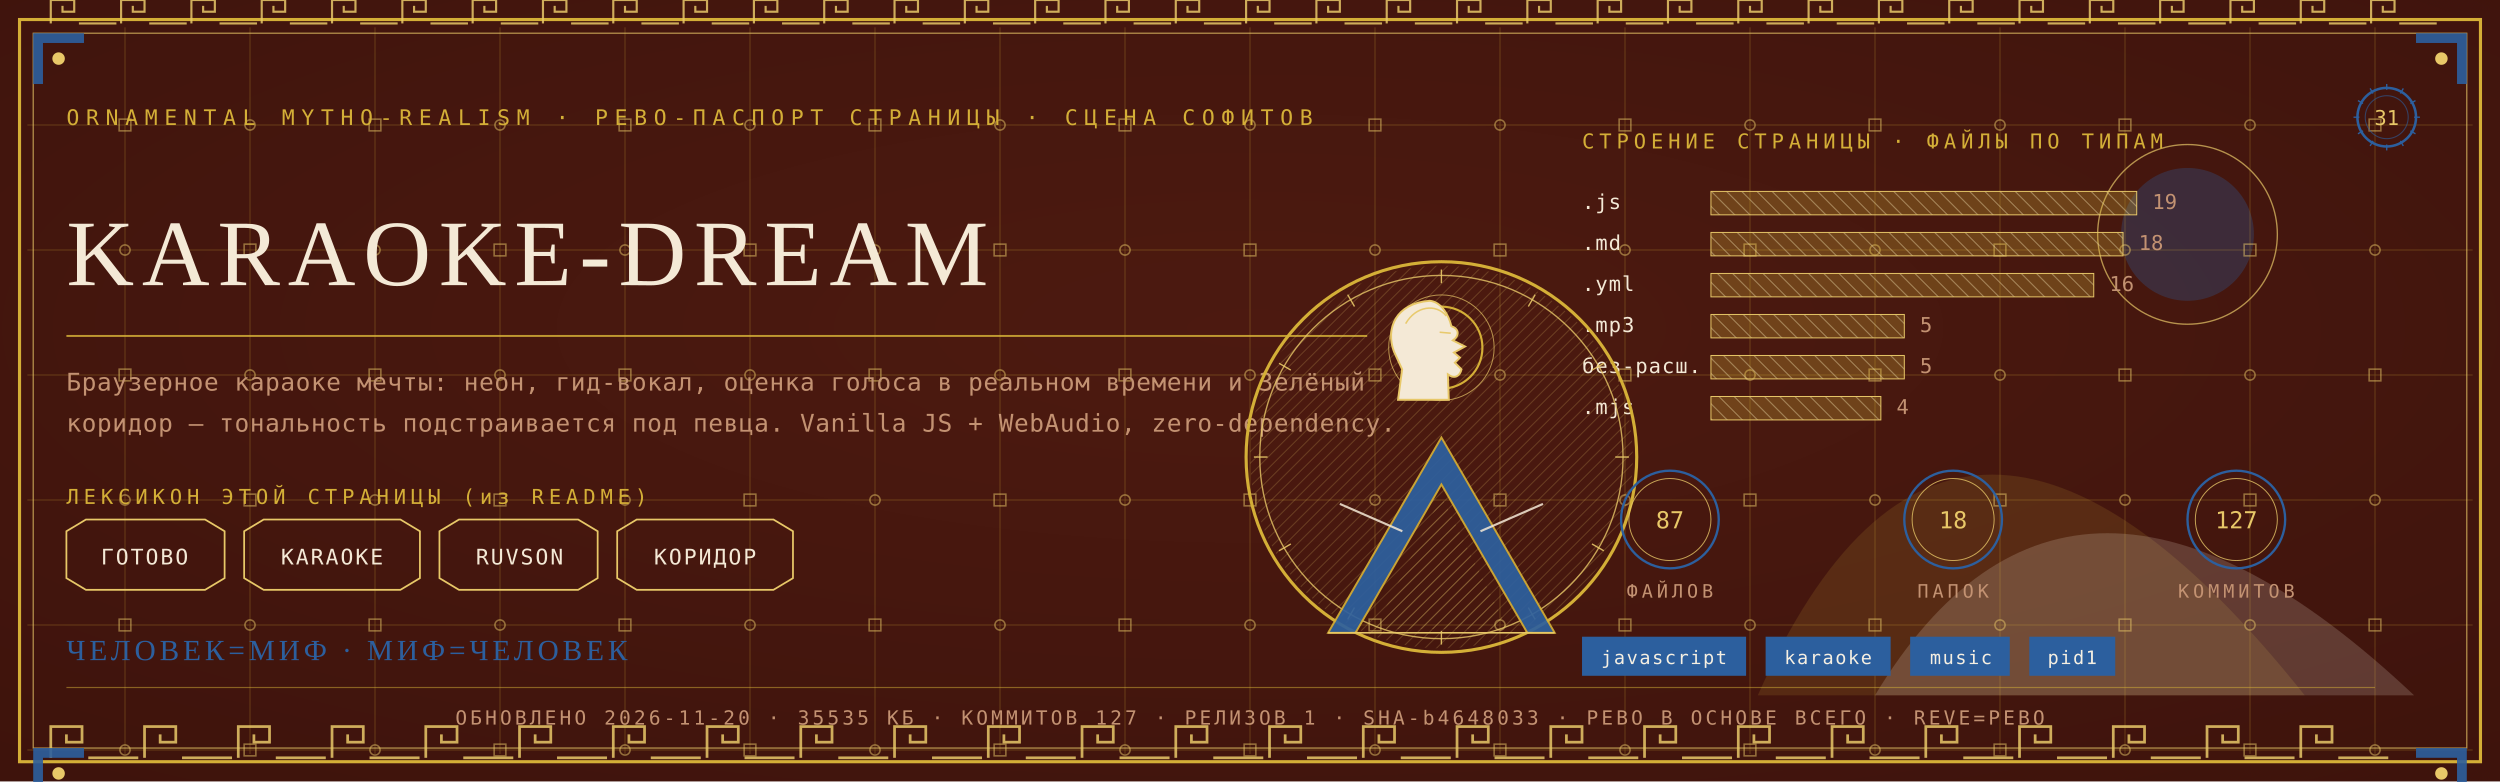
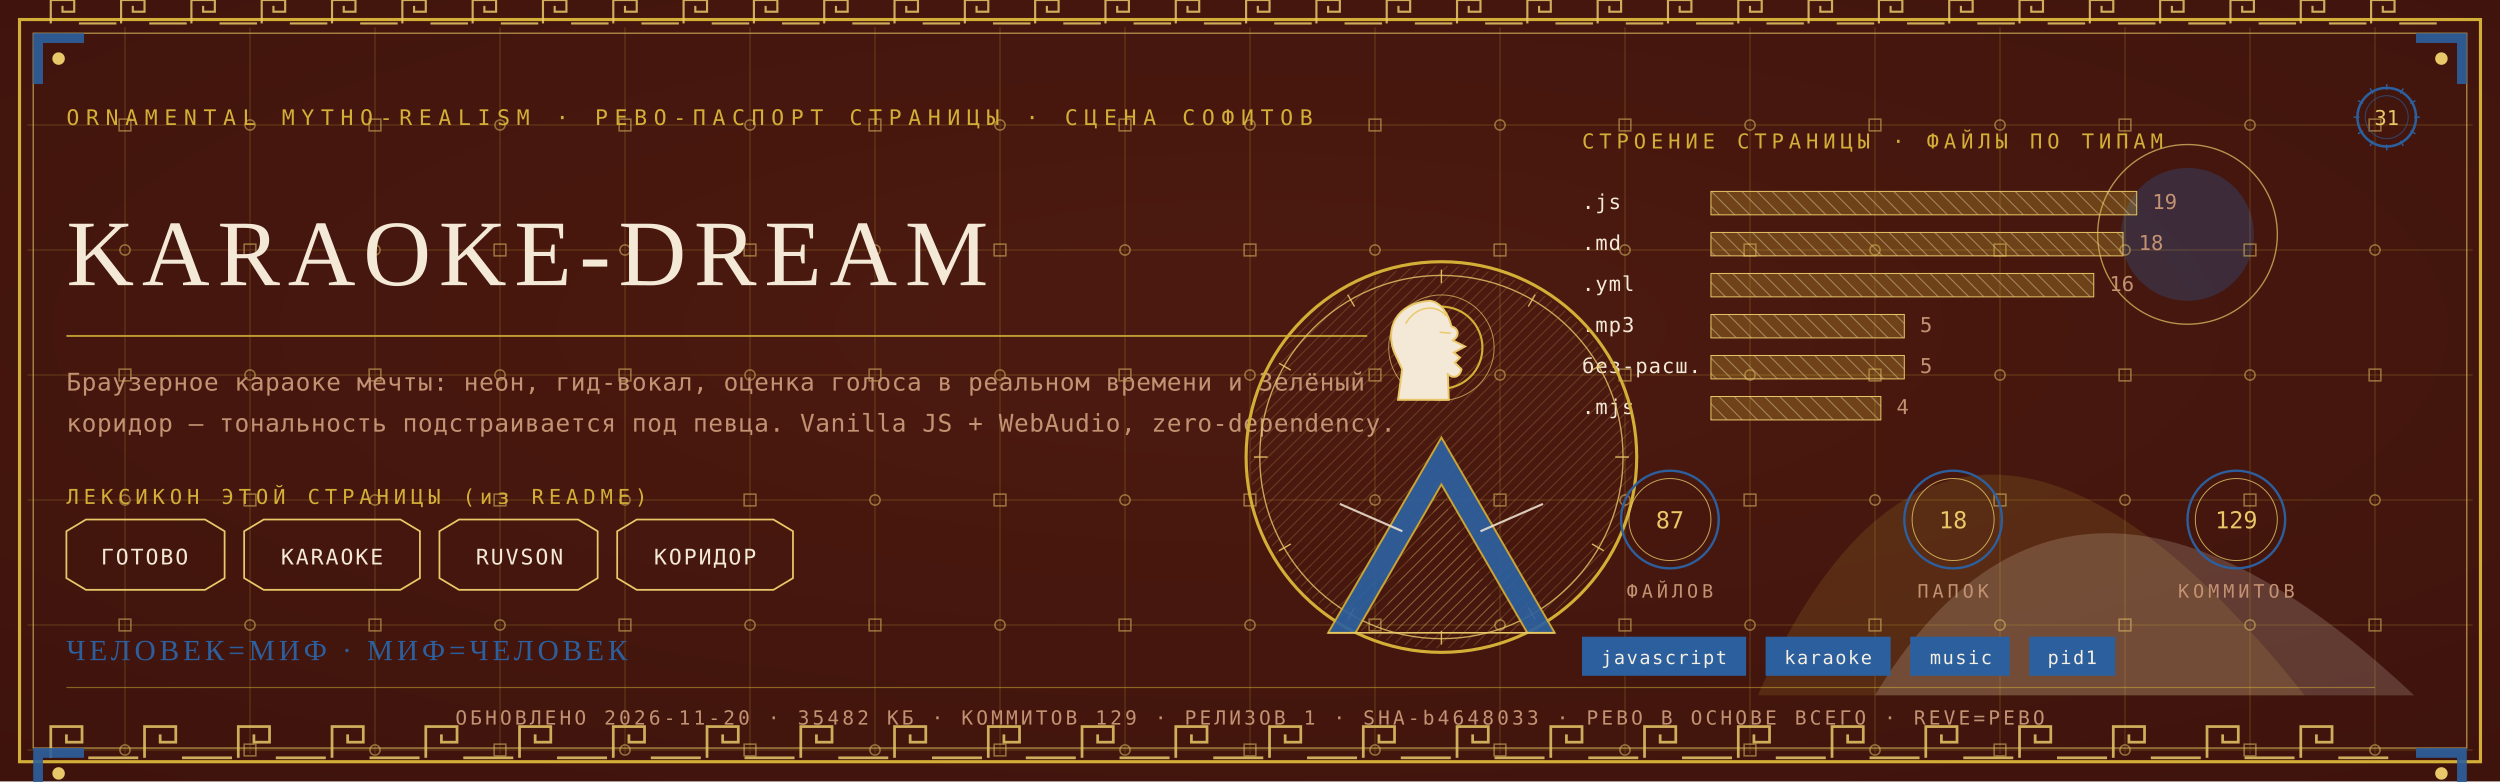
<svg xmlns="http://www.w3.org/2000/svg" viewBox="0 0 1280 400" width="1280" height="400">
  <defs>
    <radialGradient id="rp31" cx="0.5" cy="0.42" r="1.1">
      <stop offset="0" stop-color="#4E1A10" />
      <stop offset="1" stop-color="#38100A" />
    </radialGradient>
    <pattern id="hatchm" width="4.2" height="4.2" patternUnits="userSpaceOnUse" patternTransform="rotate(45)">
      <rect width="4.2" height="4.2" fill="none" />
      <line x1="0" y1="0" x2="0" y2="4.2" stroke="#E8C868" stroke-width="0.5" />
    </pattern>
    <pattern id="hatchv" width="5.5" height="5.5" patternUnits="userSpaceOnUse" patternTransform="rotate(-45)">
      <rect width="5.5" height="5.5" fill="none" />
      <line x1="0" y1="0" x2="0" y2="5.5" stroke="#F4E9D6" stroke-width="0.5" />
    </pattern>
  </defs>
  <rect width="1280" height="400" fill="#38100A" />
  <rect width="1280" height="400" fill="url(#rp31)" opacity="0.94" />
  <path d="M 900 356 Q 1000 130 1180 356 Z" fill="#D4AF37" opacity="0.14" />
  <path d="M 960 356 Q 1060 190 1236 356 Z" fill="#F4E9D6" opacity="0.18" />
  <circle cx="1120" cy="120" r="34" fill="#2C5F9E" opacity="0.30" />
  <circle cx="1120" cy="120" r="46" fill="none" stroke="#E8C868" stroke-width="0.7" opacity="0.7" />
  <g stroke="#D4AF37" stroke-width="0.45" opacity="0.30">
    <line x1="64" y1="14" x2="64" y2="386" />
    <line x1="128" y1="14" x2="128" y2="386" />
    <line x1="192" y1="14" x2="192" y2="386" />
    <line x1="256" y1="14" x2="256" y2="386" />
    <line x1="320" y1="14" x2="320" y2="386" />
    <line x1="384" y1="14" x2="384" y2="386" />
    <line x1="448" y1="14" x2="448" y2="386" />
    <line x1="512" y1="14" x2="512" y2="386" />
    <line x1="576" y1="14" x2="576" y2="386" />
    <line x1="640" y1="14" x2="640" y2="386" />
    <line x1="704" y1="14" x2="704" y2="386" />
    <line x1="768" y1="14" x2="768" y2="386" />
    <line x1="832" y1="14" x2="832" y2="386" />
    <line x1="896" y1="14" x2="896" y2="386" />
    <line x1="960" y1="14" x2="960" y2="386" />
    <line x1="1024" y1="14" x2="1024" y2="386" />
    <line x1="1088" y1="14" x2="1088" y2="386" />
    <line x1="1152" y1="14" x2="1152" y2="386" />
    <line x1="1216" y1="14" x2="1216" y2="386" />
    <line x1="14" y1="64" x2="1266" y2="64" />
    <line x1="14" y1="128" x2="1266" y2="128" />
    <line x1="14" y1="192" x2="1266" y2="192" />
    <line x1="14" y1="256" x2="1266" y2="256" />
    <line x1="14" y1="320" x2="1266" y2="320" />
    <line x1="14" y1="384" x2="1266" y2="384" />
  </g>
  <g fill="none" stroke="#E8C868" stroke-width="0.8" opacity="0.5">
    <rect x="61" y="61" width="6" height="6" />
    <circle cx="64" cy="128" r="2.6" />
    <rect x="61" y="189" width="6" height="6" />
    <circle cx="64" cy="256" r="2.6" />
    <rect x="61" y="317" width="6" height="6" />
    <circle cx="64" cy="384" r="2.6" />
    <circle cx="128" cy="64" r="2.6" />
    <rect x="125" y="125" width="6" height="6" />
    <circle cx="128" cy="192" r="2.6" />
    <rect x="125" y="253" width="6" height="6" />
    <circle cx="128" cy="320" r="2.6" />
    <rect x="125" y="381" width="6" height="6" />
    <rect x="189" y="61" width="6" height="6" />
    <circle cx="192" cy="128" r="2.6" />
    <rect x="189" y="189" width="6" height="6" />
    <circle cx="192" cy="256" r="2.6" />
    <rect x="189" y="317" width="6" height="6" />
    <circle cx="192" cy="384" r="2.6" />
    <circle cx="256" cy="64" r="2.6" />
    <rect x="253" y="125" width="6" height="6" />
    <circle cx="256" cy="192" r="2.6" />
    <rect x="253" y="253" width="6" height="6" />
    <circle cx="256" cy="320" r="2.6" />
    <rect x="253" y="381" width="6" height="6" />
    <rect x="317" y="61" width="6" height="6" />
    <circle cx="320" cy="128" r="2.6" />
    <rect x="317" y="189" width="6" height="6" />
    <circle cx="320" cy="256" r="2.6" />
    <rect x="317" y="317" width="6" height="6" />
    <circle cx="320" cy="384" r="2.6" />
    <circle cx="384" cy="64" r="2.6" />
    <rect x="381" y="125" width="6" height="6" />
    <circle cx="384" cy="192" r="2.6" />
    <rect x="381" y="253" width="6" height="6" />
    <circle cx="384" cy="320" r="2.6" />
    <rect x="381" y="381" width="6" height="6" />
    <rect x="445" y="61" width="6" height="6" />
    <circle cx="448" cy="128" r="2.6" />
    <rect x="445" y="189" width="6" height="6" />
    <circle cx="448" cy="256" r="2.6" />
    <rect x="445" y="317" width="6" height="6" />
    <circle cx="448" cy="384" r="2.6" />
    <circle cx="512" cy="64" r="2.6" />
    <rect x="509" y="125" width="6" height="6" />
    <circle cx="512" cy="192" r="2.6" />
    <rect x="509" y="253" width="6" height="6" />
    <circle cx="512" cy="320" r="2.6" />
    <rect x="509" y="381" width="6" height="6" />
    <rect x="573" y="61" width="6" height="6" />
    <circle cx="576" cy="128" r="2.6" />
    <rect x="573" y="189" width="6" height="6" />
    <circle cx="576" cy="256" r="2.6" />
    <rect x="573" y="317" width="6" height="6" />
    <circle cx="576" cy="384" r="2.6" />
    <circle cx="640" cy="64" r="2.6" />
    <rect x="637" y="125" width="6" height="6" />
    <circle cx="640" cy="192" r="2.6" />
    <rect x="637" y="253" width="6" height="6" />
    <circle cx="640" cy="320" r="2.6" />
    <rect x="637" y="381" width="6" height="6" />
    <rect x="701" y="61" width="6" height="6" />
    <circle cx="704" cy="128" r="2.6" />
    <rect x="701" y="189" width="6" height="6" />
    <circle cx="704" cy="256" r="2.6" />
    <rect x="701" y="317" width="6" height="6" />
    <circle cx="704" cy="384" r="2.6" />
    <circle cx="768" cy="64" r="2.6" />
    <rect x="765" y="125" width="6" height="6" />
    <circle cx="768" cy="192" r="2.6" />
    <rect x="765" y="253" width="6" height="6" />
    <circle cx="768" cy="320" r="2.6" />
    <rect x="765" y="381" width="6" height="6" />
    <rect x="829" y="61" width="6" height="6" />
    <circle cx="832" cy="128" r="2.6" />
    <rect x="829" y="189" width="6" height="6" />
    <circle cx="832" cy="256" r="2.6" />
    <rect x="829" y="317" width="6" height="6" />
    <circle cx="832" cy="384" r="2.6" />
    <circle cx="896" cy="64" r="2.6" />
    <rect x="893" y="125" width="6" height="6" />
    <circle cx="896" cy="192" r="2.6" />
    <rect x="893" y="253" width="6" height="6" />
    <circle cx="896" cy="320" r="2.6" />
    <rect x="893" y="381" width="6" height="6" />
    <rect x="957" y="61" width="6" height="6" />
    <circle cx="960" cy="128" r="2.6" />
    <rect x="957" y="189" width="6" height="6" />
    <circle cx="960" cy="256" r="2.6" />
    <rect x="957" y="317" width="6" height="6" />
    <circle cx="960" cy="384" r="2.6" />
    <circle cx="1024" cy="64" r="2.6" />
    <rect x="1021" y="125" width="6" height="6" />
    <circle cx="1024" cy="192" r="2.6" />
    <rect x="1021" y="253" width="6" height="6" />
    <circle cx="1024" cy="320" r="2.6" />
    <rect x="1021" y="381" width="6" height="6" />
    <rect x="1085" y="61" width="6" height="6" />
    <circle cx="1088" cy="128" r="2.6" />
    <rect x="1085" y="189" width="6" height="6" />
    <circle cx="1088" cy="256" r="2.6" />
    <rect x="1085" y="317" width="6" height="6" />
    <circle cx="1088" cy="384" r="2.6" />
    <circle cx="1152" cy="64" r="2.6" />
    <rect x="1149" y="125" width="6" height="6" />
    <circle cx="1152" cy="192" r="2.6" />
    <rect x="1149" y="253" width="6" height="6" />
    <circle cx="1152" cy="320" r="2.6" />
    <rect x="1149" y="381" width="6" height="6" />
    <rect x="1213" y="61" width="6" height="6" />
    <circle cx="1216" cy="128" r="2.6" />
    <rect x="1213" y="189" width="6" height="6" />
    <circle cx="1216" cy="256" r="2.6" />
    <rect x="1213" y="317" width="6" height="6" />
    <circle cx="1216" cy="384" r="2.6" />
  </g>
  <rect x="10" y="10" width="1260" height="380" fill="none" stroke="#D4AF37" stroke-width="1.6" />
  <rect x="17" y="17" width="1246" height="366" fill="none" stroke="#E8C868" stroke-width="0.6" opacity="0.75" />
  <g fill="none" stroke="#E8C868" stroke-width="1.4" opacity="0.85">
    <path d="M 26 388 L 26 372 L 42 372 L 42 380.0 L 34.0 380.0 L 34.0 376.0" />
    <line x1="45.2" y1="388" x2="70.8" y2="388" />
    <path d="M 74 388 L 74 372 L 90 372 L 90 380.0 L 82.0 380.0 L 82.0 376.0" />
    <line x1="93.2" y1="388" x2="118.8" y2="388" />
    <path d="M 122 388 L 122 372 L 138 372 L 138 380.0 L 130.0 380.0 L 130.0 376.0" />
    <line x1="141.2" y1="388" x2="166.8" y2="388" />
    <path d="M 170 388 L 170 372 L 186 372 L 186 380.0 L 178.0 380.0 L 178.0 376.0" />
    <line x1="189.2" y1="388" x2="214.8" y2="388" />
    <path d="M 218 388 L 218 372 L 234 372 L 234 380.0 L 226.0 380.0 L 226.0 376.0" />
    <line x1="237.2" y1="388" x2="262.8" y2="388" />
    <path d="M 266 388 L 266 372 L 282 372 L 282 380.0 L 274.0 380.0 L 274.0 376.0" />
    <line x1="285.2" y1="388" x2="310.8" y2="388" />
    <path d="M 314 388 L 314 372 L 330 372 L 330 380.0 L 322.0 380.0 L 322.0 376.0" />
    <line x1="333.2" y1="388" x2="358.8" y2="388" />
    <path d="M 362 388 L 362 372 L 378 372 L 378 380.0 L 370.0 380.0 L 370.0 376.0" />
    <line x1="381.2" y1="388" x2="406.8" y2="388" />
    <path d="M 410 388 L 410 372 L 426 372 L 426 380.0 L 418.0 380.0 L 418.0 376.0" />
    <line x1="429.2" y1="388" x2="454.8" y2="388" />
    <path d="M 458 388 L 458 372 L 474 372 L 474 380.0 L 466.0 380.0 L 466.0 376.0" />
    <line x1="477.2" y1="388" x2="502.8" y2="388" />
    <path d="M 506 388 L 506 372 L 522 372 L 522 380.0 L 514.0 380.0 L 514.0 376.0" />
    <line x1="525.2" y1="388" x2="550.8" y2="388" />
    <path d="M 554 388 L 554 372 L 570 372 L 570 380.0 L 562.0 380.0 L 562.0 376.0" />
    <line x1="573.2" y1="388" x2="598.8" y2="388" />
    <path d="M 602 388 L 602 372 L 618 372 L 618 380.0 L 610.0 380.0 L 610.0 376.0" />
    <line x1="621.2" y1="388" x2="646.8" y2="388" />
    <path d="M 650 388 L 650 372 L 666 372 L 666 380.0 L 658.0 380.0 L 658.0 376.0" />
    <line x1="669.2" y1="388" x2="694.8" y2="388" />
    <path d="M 698 388 L 698 372 L 714 372 L 714 380.0 L 706.0 380.0 L 706.0 376.0" />
    <line x1="717.2" y1="388" x2="742.8" y2="388" />
    <path d="M 746 388 L 746 372 L 762 372 L 762 380.0 L 754.0 380.0 L 754.0 376.0" />
    <line x1="765.2" y1="388" x2="790.8" y2="388" />
    <path d="M 794 388 L 794 372 L 810 372 L 810 380.0 L 802.0 380.0 L 802.0 376.0" />
    <line x1="813.2" y1="388" x2="838.8" y2="388" />
    <path d="M 842 388 L 842 372 L 858 372 L 858 380.0 L 850.0 380.0 L 850.0 376.0" />
    <line x1="861.2" y1="388" x2="886.8" y2="388" />
    <path d="M 890 388 L 890 372 L 906 372 L 906 380.0 L 898.0 380.0 L 898.0 376.0" />
    <line x1="909.2" y1="388" x2="934.8" y2="388" />
    <path d="M 938 388 L 938 372 L 954 372 L 954 380.0 L 946.0 380.0 L 946.0 376.0" />
    <line x1="957.2" y1="388" x2="982.8" y2="388" />
    <path d="M 986 388 L 986 372 L 1002 372 L 1002 380.0 L 994.0 380.0 L 994.0 376.0" />
    <line x1="1005.2" y1="388" x2="1030.8" y2="388" />
    <path d="M 1034 388 L 1034 372 L 1050 372 L 1050 380.0 L 1042.0 380.0 L 1042.0 376.0" />
    <line x1="1053.2" y1="388" x2="1078.8" y2="388" />
    <path d="M 1082 388 L 1082 372 L 1098 372 L 1098 380.0 L 1090.0 380.0 L 1090.0 376.0" />
    <line x1="1101.2" y1="388" x2="1126.8" y2="388" />
    <path d="M 1130 388 L 1130 372 L 1146 372 L 1146 380.0 L 1138.0 380.0 L 1138.0 376.0" />
    <line x1="1149.2" y1="388" x2="1174.8" y2="388" />
    <path d="M 1178 388 L 1178 372 L 1194 372 L 1194 380.0 L 1186.0 380.0 L 1186.0 376.0" />
    <line x1="1197.2" y1="388" x2="1222.8" y2="388" />
  </g>
  <g fill="none" stroke="#E8C868" stroke-width="1.1" opacity="0.85">
    <path d="M 26 12 L 26 0 L 38 0 L 38 6.0 L 32.0 6.0 L 32.0 3.0" />
    <line x1="40.4" y1="12" x2="59.6" y2="12" />
    <path d="M 62 12 L 62 0 L 74 0 L 74 6.0 L 68.0 6.0 L 68.0 3.0" />
    <line x1="76.4" y1="12" x2="95.6" y2="12" />
    <path d="M 98 12 L 98 0 L 110 0 L 110 6.0 L 104.0 6.0 L 104.0 3.0" />
    <line x1="112.4" y1="12" x2="131.6" y2="12" />
    <path d="M 134 12 L 134 0 L 146 0 L 146 6.0 L 140.0 6.0 L 140.0 3.0" />
    <line x1="148.4" y1="12" x2="167.6" y2="12" />
    <path d="M 170 12 L 170 0 L 182 0 L 182 6.0 L 176.0 6.0 L 176.0 3.0" />
    <line x1="184.4" y1="12" x2="203.6" y2="12" />
    <path d="M 206 12 L 206 0 L 218 0 L 218 6.0 L 212.0 6.0 L 212.0 3.0" />
    <line x1="220.4" y1="12" x2="239.6" y2="12" />
    <path d="M 242 12 L 242 0 L 254 0 L 254 6.0 L 248.0 6.0 L 248.0 3.0" />
    <line x1="256.4" y1="12" x2="275.6" y2="12" />
    <path d="M 278 12 L 278 0 L 290 0 L 290 6.0 L 284.0 6.0 L 284.0 3.0" />
    <line x1="292.4" y1="12" x2="311.6" y2="12" />
    <path d="M 314 12 L 314 0 L 326 0 L 326 6.0 L 320.0 6.0 L 320.0 3.0" />
    <line x1="328.4" y1="12" x2="347.6" y2="12" />
    <path d="M 350 12 L 350 0 L 362 0 L 362 6.0 L 356.0 6.0 L 356.0 3.0" />
    <line x1="364.4" y1="12" x2="383.6" y2="12" />
    <path d="M 386 12 L 386 0 L 398 0 L 398 6.0 L 392.0 6.0 L 392.0 3.0" />
    <line x1="400.4" y1="12" x2="419.6" y2="12" />
    <path d="M 422 12 L 422 0 L 434 0 L 434 6.0 L 428.0 6.0 L 428.0 3.0" />
    <line x1="436.4" y1="12" x2="455.6" y2="12" />
    <path d="M 458 12 L 458 0 L 470 0 L 470 6.0 L 464.0 6.0 L 464.0 3.0" />
    <line x1="472.4" y1="12" x2="491.6" y2="12" />
    <path d="M 494 12 L 494 0 L 506 0 L 506 6.0 L 500.0 6.0 L 500.0 3.0" />
    <line x1="508.4" y1="12" x2="527.6" y2="12" />
    <path d="M 530 12 L 530 0 L 542 0 L 542 6.0 L 536.0 6.0 L 536.0 3.0" />
    <line x1="544.4" y1="12" x2="563.6" y2="12" />
    <path d="M 566 12 L 566 0 L 578 0 L 578 6.0 L 572.0 6.0 L 572.0 3.0" />
    <line x1="580.4" y1="12" x2="599.6" y2="12" />
    <path d="M 602 12 L 602 0 L 614 0 L 614 6.0 L 608.0 6.0 L 608.0 3.0" />
    <line x1="616.4" y1="12" x2="635.6" y2="12" />
    <path d="M 638 12 L 638 0 L 650 0 L 650 6.0 L 644.0 6.0 L 644.0 3.0" />
    <line x1="652.4" y1="12" x2="671.6" y2="12" />
    <path d="M 674 12 L 674 0 L 686 0 L 686 6.0 L 680.0 6.0 L 680.0 3.0" />
    <line x1="688.4" y1="12" x2="707.6" y2="12" />
    <path d="M 710 12 L 710 0 L 722 0 L 722 6.0 L 716.0 6.0 L 716.0 3.0" />
    <line x1="724.4" y1="12" x2="743.6" y2="12" />
    <path d="M 746 12 L 746 0 L 758 0 L 758 6.0 L 752.0 6.0 L 752.0 3.0" />
    <line x1="760.4" y1="12" x2="779.6" y2="12" />
    <path d="M 782 12 L 782 0 L 794 0 L 794 6.0 L 788.0 6.0 L 788.0 3.0" />
    <line x1="796.4" y1="12" x2="815.6" y2="12" />
    <path d="M 818 12 L 818 0 L 830 0 L 830 6.0 L 824.0 6.0 L 824.0 3.0" />
    <line x1="832.4" y1="12" x2="851.6" y2="12" />
    <path d="M 854 12 L 854 0 L 866 0 L 866 6.0 L 860.0 6.0 L 860.0 3.0" />
    <line x1="868.4" y1="12" x2="887.6" y2="12" />
    <path d="M 890 12 L 890 0 L 902 0 L 902 6.0 L 896.0 6.0 L 896.0 3.0" />
    <line x1="904.4" y1="12" x2="923.6" y2="12" />
    <path d="M 926 12 L 926 0 L 938 0 L 938 6.0 L 932.0 6.0 L 932.0 3.0" />
    <line x1="940.4" y1="12" x2="959.6" y2="12" />
    <path d="M 962 12 L 962 0 L 974 0 L 974 6.0 L 968.0 6.0 L 968.0 3.0" />
    <line x1="976.4" y1="12" x2="995.6" y2="12" />
    <path d="M 998 12 L 998 0 L 1010 0 L 1010 6.0 L 1004.0 6.0 L 1004.0 3.0" />
    <line x1="1012.4" y1="12" x2="1031.6" y2="12" />
    <path d="M 1034 12 L 1034 0 L 1046 0 L 1046 6.0 L 1040.0 6.0 L 1040.0 3.0" />
    <line x1="1048.4" y1="12" x2="1067.6" y2="12" />
    <path d="M 1070 12 L 1070 0 L 1082 0 L 1082 6.0 L 1076.0 6.0 L 1076.0 3.0" />
    <line x1="1084.4" y1="12" x2="1103.6" y2="12" />
    <path d="M 1106 12 L 1106 0 L 1118 0 L 1118 6.0 L 1112.0 6.0 L 1112.0 3.0" />
    <line x1="1120.4" y1="12" x2="1139.6" y2="12" />
    <path d="M 1142 12 L 1142 0 L 1154 0 L 1154 6.0 L 1148.0 6.0 L 1148.0 3.0" />
    <line x1="1156.4" y1="12" x2="1175.6" y2="12" />
    <path d="M 1178 12 L 1178 0 L 1190 0 L 1190 6.0 L 1184.0 6.0 L 1184.0 3.0" />
    <line x1="1192.4" y1="12" x2="1211.6" y2="12" />
    <path d="M 1214 12 L 1214 0 L 1226 0 L 1226 6.0 L 1220.0 6.0 L 1220.0 3.0" />
    <line x1="1228.4" y1="12" x2="1247.6" y2="12" />
  </g>
  <g transform="translate(17,17) scale(1,1)">
    <path d="M 0 0 L 26 0 L 26 5 L 5 5 L 5 26 L 0 26 Z" fill="#2C5F9E" opacity="0.9" />
    <circle cx="13" cy="13" r="3.2" fill="#E8C868" />
  </g>
  <g transform="translate(1263,17) scale(-1,1)">
    <path d="M 0 0 L 26 0 L 26 5 L 5 5 L 5 26 L 0 26 Z" fill="#2C5F9E" opacity="0.9" />
    <circle cx="13" cy="13" r="3.2" fill="#E8C868" />
  </g>
  <g transform="translate(17,383) scale(1,1)">
    <path d="M 0 0 L 26 0 L 26 5 L 5 5 L 5 26 L 0 26 Z" fill="#2C5F9E" opacity="0.9" />
    <circle cx="13" cy="13" r="3.2" fill="#E8C868" />
  </g>
  <g transform="translate(1263,383) scale(-1,1)">
    <path d="M 0 0 L 26 0 L 26 5 L 5 5 L 5 26 L 0 26 Z" fill="#2C5F9E" opacity="0.9" />
    <circle cx="13" cy="13" r="3.2" fill="#E8C868" />
  </g>
  <text x="34" y="64" font-family="'Cascadia Mono', ui-monospace, Consolas, monospace" font-size="11" fill="#D4AF37" letter-spacing="3.4">ORNAMENTAL MYTHO-REALISM · РЕВО-ПАСПОРТ СТРАНИЦЫ · СЦЕНА СОФИТОВ</text>
  <g transform="translate(1222,60)">
    <circle r="15" fill="none" stroke="#2C5F9E" stroke-width="1.3" />
    <circle r="11" fill="none" stroke="#2C5F9E" stroke-width="0.55" opacity="0.6" />
    <text y="4" text-anchor="middle" font-family="'Cascadia Mono', ui-monospace, Consolas, monospace" font-size="10.5" fill="#E8C868">31</text>
    <g stroke="#2C5F9E" stroke-width="0.7">
      <line x1="0" y1="-17" x2="0" y2="-14" transform="rotate(0)" />
      <line x1="0" y1="-17" x2="0" y2="-14" transform="rotate(30)" />
      <line x1="0" y1="-17" x2="0" y2="-14" transform="rotate(60)" />
      <line x1="0" y1="-17" x2="0" y2="-14" transform="rotate(90)" />
      <line x1="0" y1="-17" x2="0" y2="-14" transform="rotate(120)" />
      <line x1="0" y1="-17" x2="0" y2="-14" transform="rotate(150)" />
      <line x1="0" y1="-17" x2="0" y2="-14" transform="rotate(180)" />
      <line x1="0" y1="-17" x2="0" y2="-14" transform="rotate(210)" />
      <line x1="0" y1="-17" x2="0" y2="-14" transform="rotate(240)" />
      <line x1="0" y1="-17" x2="0" y2="-14" transform="rotate(270)" />
      <line x1="0" y1="-17" x2="0" y2="-14" transform="rotate(300)" />
      <line x1="0" y1="-17" x2="0" y2="-14" transform="rotate(330)" />
    </g>
  </g>
  <text x="34" y="146" font-family="Georgia, 'Times New Roman', serif" font-size="48.0" fill="#F4E9D6" letter-spacing="4">KARAOKE-DREAM</text>
  <line x1="34" y1="172" x2="700" y2="172" stroke="#D4AF37" stroke-width="1" opacity="0.85" />
  <text x="34" y="200" font-family="'Cascadia Mono', ui-monospace, Consolas, monospace" font-size="12.5" fill="#C39272" letter-spacing="0.3">Браузерное караоке мечты: неон, гид-вокал, оценка голоса в реальном времени и Зелёный</text>
  <text x="34" y="221" font-family="'Cascadia Mono', ui-monospace, Consolas, monospace" font-size="12.5" fill="#C39272" letter-spacing="0.3">коридор — тональность подстраивается под певца. Vanilla JS + WebAudio, zero-dependency.</text>
  <text x="34" y="258" font-family="'Cascadia Mono', ui-monospace, Consolas, monospace" font-size="10.5" fill="#D4AF37" letter-spacing="2.5">ЛЕКСИКОН ЭТОЙ СТРАНИЦЫ (из README)</text>
  <path d="M 34 272 L 44 266 L 105 266 L 115 272 L 115 296 L 105 302 L 44 302 L 34 296 Z" fill="none" stroke="#E8C868" stroke-width="0.9" />
  <text x="74" y="289" text-anchor="middle" font-family="'Cascadia Mono', ui-monospace, Consolas, monospace" font-size="11" fill="#F4E9D6" letter-spacing="1">ГОТОВО</text>
  <path d="M 125 272 L 135 266 L 205 266 L 215 272 L 215 296 L 205 302 L 135 302 L 125 296 Z" fill="none" stroke="#E8C868" stroke-width="0.9" />
  <text x="170" y="289" text-anchor="middle" font-family="'Cascadia Mono', ui-monospace, Consolas, monospace" font-size="11" fill="#F4E9D6" letter-spacing="1">KARAOKE</text>
  <path d="M 225 272 L 235 266 L 296 266 L 306 272 L 306 296 L 296 302 L 235 302 L 225 296 Z" fill="none" stroke="#E8C868" stroke-width="0.9" />
  <text x="266" y="289" text-anchor="middle" font-family="'Cascadia Mono', ui-monospace, Consolas, monospace" font-size="11" fill="#F4E9D6" letter-spacing="1">RUVSON</text>
  <path d="M 316 272 L 326 266 L 396 266 L 406 272 L 406 296 L 396 302 L 326 302 L 316 296 Z" fill="none" stroke="#E8C868" stroke-width="0.9" />
  <text x="361" y="289" text-anchor="middle" font-family="'Cascadia Mono', ui-monospace, Consolas, monospace" font-size="11" fill="#F4E9D6" letter-spacing="1">КОРИДОР</text>
  <text x="810" y="76" font-family="'Cascadia Mono', ui-monospace, Consolas, monospace" font-size="10.5" fill="#D4AF37" letter-spacing="2.5">СТРОЕНИЕ СТРАНИЦЫ · ФАЙЛЫ ПО ТИПАМ</text>
  <text x="810" y="107" font-family="'Cascadia Mono', ui-monospace, Consolas, monospace" font-size="10.5" fill="#F4E9D6" letter-spacing="0.5">.js</text>
  <rect x="876" y="98" width="218" height="12" fill="url(#hatchv)" opacity="0.9" />
  <rect x="876" y="98" width="218" height="12" fill="#D4AF37" opacity="0.28" />
  <rect x="876" y="98" width="218" height="12" fill="none" stroke="#E8C868" stroke-width="0.5" />
  <text x="1102" y="107" font-family="'Cascadia Mono', ui-monospace, Consolas, monospace" font-size="10.5" fill="#C39272">19</text>
  <text x="810" y="128" font-family="'Cascadia Mono', ui-monospace, Consolas, monospace" font-size="10.5" fill="#F4E9D6" letter-spacing="0.5">.md</text>
  <rect x="876" y="119" width="211" height="12" fill="url(#hatchv)" opacity="0.9" />
  <rect x="876" y="119" width="211" height="12" fill="#D4AF37" opacity="0.28" />
  <rect x="876" y="119" width="211" height="12" fill="none" stroke="#E8C868" stroke-width="0.5" />
  <text x="1095" y="128" font-family="'Cascadia Mono', ui-monospace, Consolas, monospace" font-size="10.5" fill="#C39272">18</text>
  <text x="810" y="149" font-family="'Cascadia Mono', ui-monospace, Consolas, monospace" font-size="10.5" fill="#F4E9D6" letter-spacing="0.5">.yml</text>
  <rect x="876" y="140" width="196" height="12" fill="url(#hatchv)" opacity="0.9" />
  <rect x="876" y="140" width="196" height="12" fill="#D4AF37" opacity="0.28" />
  <rect x="876" y="140" width="196" height="12" fill="none" stroke="#E8C868" stroke-width="0.5" />
  <text x="1080" y="149" font-family="'Cascadia Mono', ui-monospace, Consolas, monospace" font-size="10.5" fill="#C39272">16</text>
  <text x="810" y="170" font-family="'Cascadia Mono', ui-monospace, Consolas, monospace" font-size="10.5" fill="#F4E9D6" letter-spacing="0.5">.mp3</text>
  <rect x="876" y="161" width="99" height="12" fill="url(#hatchv)" opacity="0.9" />
  <rect x="876" y="161" width="99" height="12" fill="#D4AF37" opacity="0.28" />
  <rect x="876" y="161" width="99" height="12" fill="none" stroke="#E8C868" stroke-width="0.5" />
  <text x="983" y="170" font-family="'Cascadia Mono', ui-monospace, Consolas, monospace" font-size="10.5" fill="#C39272">5</text>
  <text x="810" y="191" font-family="'Cascadia Mono', ui-monospace, Consolas, monospace" font-size="10.5" fill="#F4E9D6" letter-spacing="0.5">без-расш.</text>
  <rect x="876" y="182" width="99" height="12" fill="url(#hatchv)" opacity="0.9" />
  <rect x="876" y="182" width="99" height="12" fill="#D4AF37" opacity="0.28" />
  <rect x="876" y="182" width="99" height="12" fill="none" stroke="#E8C868" stroke-width="0.5" />
  <text x="983" y="191" font-family="'Cascadia Mono', ui-monospace, Consolas, monospace" font-size="10.5" fill="#C39272">5</text>
  <text x="810" y="212" font-family="'Cascadia Mono', ui-monospace, Consolas, monospace" font-size="10.5" fill="#F4E9D6" letter-spacing="0.5">.mjs</text>
  <rect x="876" y="203" width="87" height="12" fill="url(#hatchv)" opacity="0.9" />
  <rect x="876" y="203" width="87" height="12" fill="#D4AF37" opacity="0.28" />
  <rect x="876" y="203" width="87" height="12" fill="none" stroke="#E8C868" stroke-width="0.5" />
  <text x="971" y="212" font-family="'Cascadia Mono', ui-monospace, Consolas, monospace" font-size="10.5" fill="#C39272">4</text>
  <g transform="translate(738,234)">
    <circle r="100" fill="none" stroke="#D4AF37" stroke-width="1.6" />
    <circle r="93" fill="none" stroke="#E8C868" stroke-width="0.7" opacity="0.8" />
    <circle r="98" fill="url(#hatchm)" opacity="0.4" />
    <g stroke="#E8C868" stroke-width="0.7" opacity="0.9">
      <line x1="0" y1="-96" x2="0" y2="-89" transform="rotate(0)" />
      <line x1="0" y1="-96" x2="0" y2="-89" transform="rotate(30)" />
      <line x1="0" y1="-96" x2="0" y2="-89" transform="rotate(60)" />
      <line x1="0" y1="-96" x2="0" y2="-89" transform="rotate(90)" />
      <line x1="0" y1="-96" x2="0" y2="-89" transform="rotate(120)" />
      <line x1="0" y1="-96" x2="0" y2="-89" transform="rotate(150)" />
      <line x1="0" y1="-96" x2="0" y2="-89" transform="rotate(180)" />
      <line x1="0" y1="-96" x2="0" y2="-89" transform="rotate(210)" />
      <line x1="0" y1="-96" x2="0" y2="-89" transform="rotate(240)" />
      <line x1="0" y1="-96" x2="0" y2="-89" transform="rotate(270)" />
      <line x1="0" y1="-96" x2="0" y2="-89" transform="rotate(300)" />
      <line x1="0" y1="-96" x2="0" y2="-89" transform="rotate(330)" />
    </g>
    <circle cy="-56" r="21" fill="none" stroke="#D4AF37" stroke-width="1.1" />
    <circle cy="-56" r="27" fill="none" stroke="#E8C868" stroke-width="0.5" opacity="0.7" />
    <path d="M -6.0 -80.0 C -23.5 -78.7 -28.7 -65.7 -24.3 -54.0 L -20.1 -44.9 L -22.2 -29.3 L 3.8 -29.3 L 3.3 -42.3 C 6.9 -39.7 9.5 -41.5 10.3 -44.9 L 6.9 -48.3 L 9.5 -50.9 L 6.4 -53.5 L 12.1 -56.6 L 5.9 -59.7 C 9.5 -62.3 9.0 -65.7 5.1 -67.0 C 3.8 -72.7 -0.1 -79.5 -6.0 -80.0 Z" fill="#F4E9D6" stroke="#E8C868" stroke-width="1.0" />
    <g fill="none" stroke="#E8C868" stroke-width="0.8" opacity="0.95">
      <path d="M -18.3 -68.3 C -13.1 -77.4 -2.7 -78.7 2.5 -72.2" />
      <path d="M -0.9 -63.9 L 4.8 -63.4" />
    </g>
    <path d="M -58.0 90.0 L 0 -10.0 L 58.0 90.0 L 44.0 90.0 L 0 14.0 L -44.0 90.0 Z" fill="#2C5F9E" opacity="0.92" stroke="#D4AF37" stroke-width="1.0" />
    <path d="M -34.0 88.0 L 0 20.0 L 34.0 88.0" fill="url(#hatchm)" opacity="0.5" stroke="none" />
    <path d="M -58.0 90.0 L 58.0 90.0" fill="none" stroke="#E8C868" stroke-width="0.8" />
    <path d="M -52.0 24.0 L -20.0 38.0" fill="none" stroke="#F4E9D6" stroke-width="1.1" opacity="0.85" />
    <path d="M 52.0 24.0 L 20.0 38.0" fill="none" stroke="#F4E9D6" stroke-width="1.1" opacity="0.85" />
  </g>
  <g transform="translate(855,266)">
    <circle r="25" fill="none" stroke="#2C5F9E" stroke-width="1.2" />
    <circle r="21" fill="none" stroke="#E8C868" stroke-width="0.5" opacity="0.8" />
    <text y="4.5" text-anchor="middle" font-family="'Cascadia Mono', ui-monospace, Consolas, monospace" font-size="12" fill="#E8C868">87</text>
    <text y="40" text-anchor="middle" font-family="'Cascadia Mono', ui-monospace, Consolas, monospace" font-size="9.5" fill="#C39272" letter-spacing="2">ФАЙЛОВ</text>
  </g>
  <g transform="translate(1000,266)">
    <circle r="25" fill="none" stroke="#2C5F9E" stroke-width="1.2" />
    <circle r="21" fill="none" stroke="#E8C868" stroke-width="0.5" opacity="0.8" />
    <text y="4.5" text-anchor="middle" font-family="'Cascadia Mono', ui-monospace, Consolas, monospace" font-size="12" fill="#E8C868">18</text>
    <text y="40" text-anchor="middle" font-family="'Cascadia Mono', ui-monospace, Consolas, monospace" font-size="9.5" fill="#C39272" letter-spacing="2">ПАПОК</text>
  </g>
  <g transform="translate(1145,266)">
    <circle r="25" fill="none" stroke="#2C5F9E" stroke-width="1.2" />
    <circle r="21" fill="none" stroke="#E8C868" stroke-width="0.5" opacity="0.8" />
-     <text y="4.5" text-anchor="middle" font-family="'Cascadia Mono', ui-monospace, Consolas, monospace" font-size="12" fill="#E8C868">127</text>
+     <text y="4.5" text-anchor="middle" font-family="'Cascadia Mono', ui-monospace, Consolas, monospace" font-size="12" fill="#E8C868">129</text>
    <text y="40" text-anchor="middle" font-family="'Cascadia Mono', ui-monospace, Consolas, monospace" font-size="9.5" fill="#C39272" letter-spacing="2">КОММИТОВ</text>
  </g>
  <rect x="810" y="326" rx="0" width="84" height="20" fill="#2C5F9E" />
  <text x="852" y="340" text-anchor="middle" font-family="'Cascadia Mono', ui-monospace, Consolas, monospace" font-size="9.5" fill="#F5EFE2" letter-spacing="0.8">javascript</text>
  <rect x="904" y="326" rx="0" width="64" height="20" fill="#2C5F9E" />
  <text x="936" y="340" text-anchor="middle" font-family="'Cascadia Mono', ui-monospace, Consolas, monospace" font-size="9.5" fill="#F5EFE2" letter-spacing="0.8">karaoke</text>
  <rect x="978" y="326" rx="0" width="51" height="20" fill="#2C5F9E" />
  <text x="1004" y="340" text-anchor="middle" font-family="'Cascadia Mono', ui-monospace, Consolas, monospace" font-size="9.5" fill="#F5EFE2" letter-spacing="0.8">music</text>
  <rect x="1039" y="326" rx="0" width="44" height="20" fill="#2C5F9E" />
  <text x="1061" y="340" text-anchor="middle" font-family="'Cascadia Mono', ui-monospace, Consolas, monospace" font-size="9.5" fill="#F5EFE2" letter-spacing="0.8">pid1</text>
  <text x="34" y="338" font-family="Georgia, 'Times New Roman', serif" font-size="15" fill="#2C5F9E" letter-spacing="2">ЧЕЛОВЕК=МИФ · МИФ=ЧЕЛОВЕК</text>
  <line x1="34" y1="352" x2="1216" y2="352" stroke="#D4AF37" stroke-width="0.6" opacity="0.5" />
-   <text x="640" y="371" text-anchor="middle" font-family="'Cascadia Mono', ui-monospace, Consolas, monospace" font-size="10" fill="#C39272" letter-spacing="1.6">ОБНОВЛЕНО 2026-11-20 · 35535 КБ · КОММИТОВ 127 · РЕЛИЗОВ 1 · SHA-b4648033 · РЕВО В ОСНОВЕ ВСЕГО · REVE=РЕВО</text>
+   <text x="640" y="371" text-anchor="middle" font-family="'Cascadia Mono', ui-monospace, Consolas, monospace" font-size="10" fill="#C39272" letter-spacing="1.6">ОБНОВЛЕНО 2026-11-20 · 35482 КБ · КОММИТОВ 129 · РЕЛИЗОВ 1 · SHA-b4648033 · РЕВО В ОСНОВЕ ВСЕГО · REVE=РЕВО</text>
</svg>
